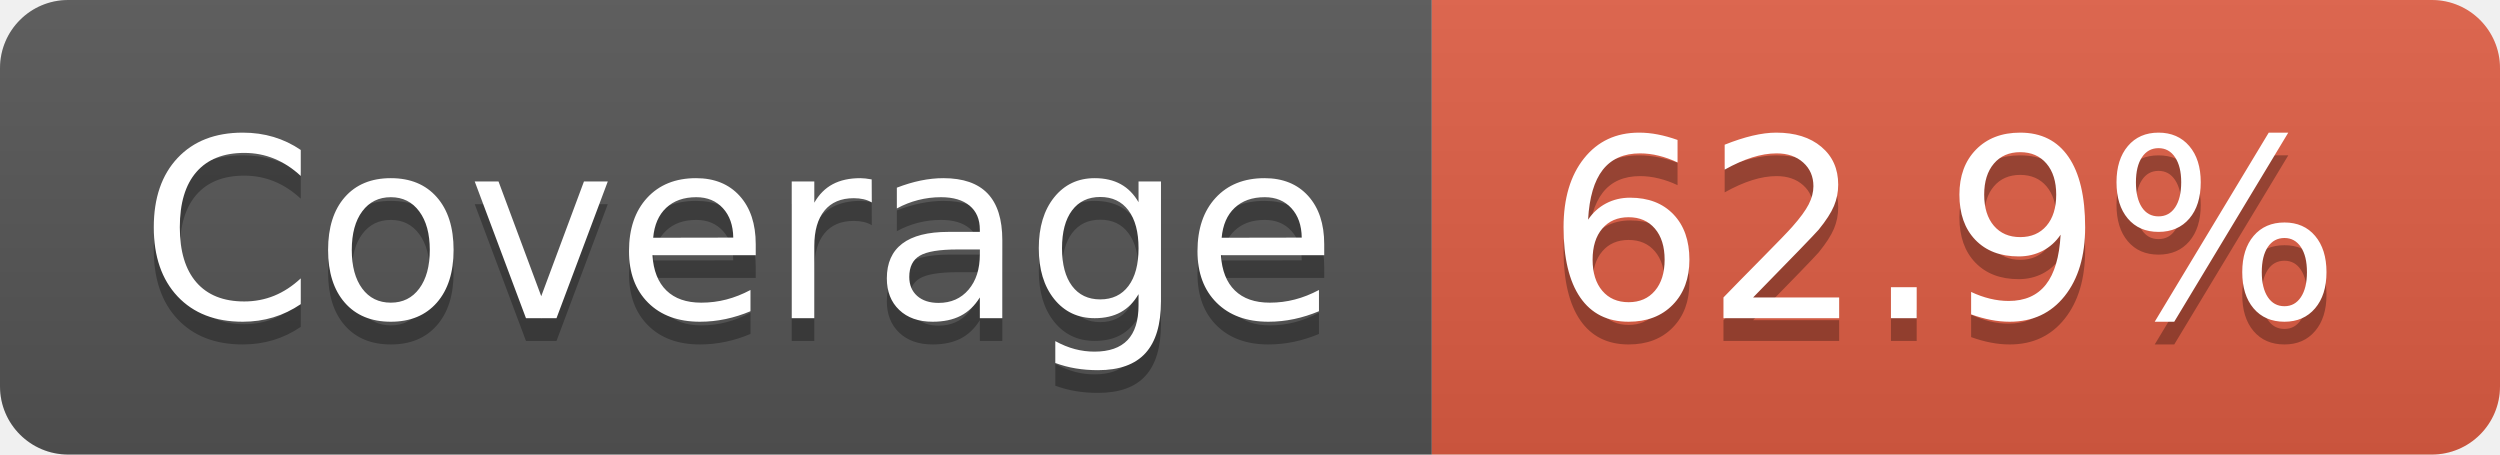
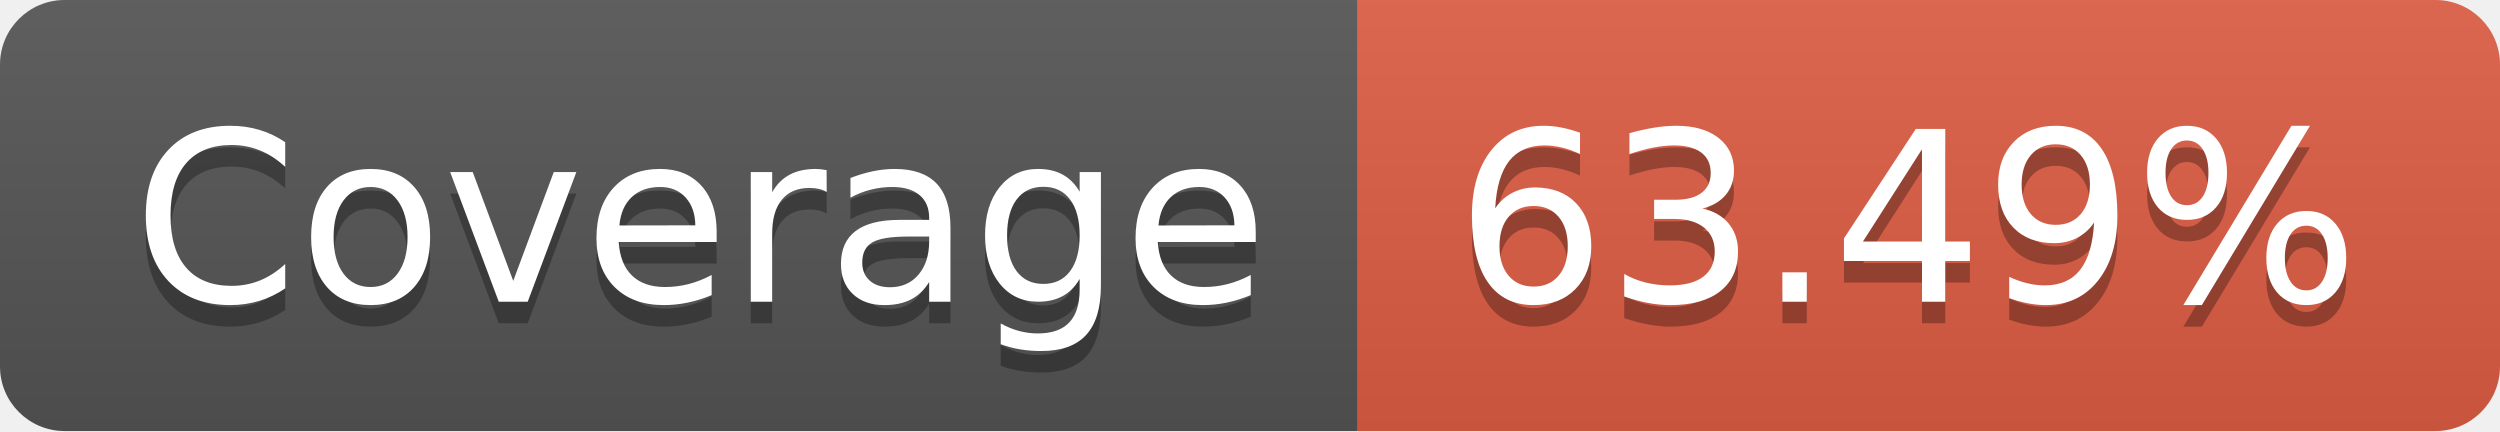
- <svg xmlns="http://www.w3.org/2000/svg" width="110" height="20" role="img" aria-label="Coverage: 62.9%">
+ <svg xmlns="http://www.w3.org/2000/svg" width="116" height="20" role="img" aria-label="Coverage: 63.49%">
  <linearGradient id="s" x2="0" y2="100%">
    <stop offset="0" stop-color="#bbb" stop-opacity=".1" />
    <stop offset="1" stop-opacity=".1" />
  </linearGradient>
  <clipPath id="r">
-     <rect width="110" height="20" rx="3" fill="#fff" />
+     <rect width="116" height="20" rx="3" fill="#fff" />
  </clipPath>
  <g clip-path="url(#r)">
    <rect width="63" height="20" fill="#555" />
-     <rect x="63" width="47" height="20" fill="#e05d44" />
-     <rect width="110" height="20" fill="url(#s)" />
+     <rect x="63" width="53" height="20" fill="#e05d44" />
+     <rect width="116" height="20" fill="url(#s)" />
  </g>
  <g fill="#fff" text-anchor="middle" font-family="Verdana,Geneva,DejaVu Sans,sans-serif" text-rendering="geometricPrecision" font-size="110">
    <text aria-hidden="true" x="325" y="150" fill="#010101" fill-opacity=".3" transform="scale(.1)" textLength="530">Coverage</text>
    <text x="325" y="140" transform="scale(.1)" fill="#fff" textLength="530">Coverage</text>
-     <text aria-hidden="true" x="855" y="150" fill="#010101" fill-opacity=".3" transform="scale(.1)" textLength="370">62.9%</text>
-     <text x="855" y="140" transform="scale(.1)" fill="#fff" textLength="370">62.9%</text>
+     <text aria-hidden="true" x="885" y="150" fill="#010101" fill-opacity=".3" transform="scale(.1)" textLength="430">63.49%</text>
+     <text x="885" y="140" transform="scale(.1)" fill="#fff" textLength="430">63.49%</text>
  </g>
</svg>
